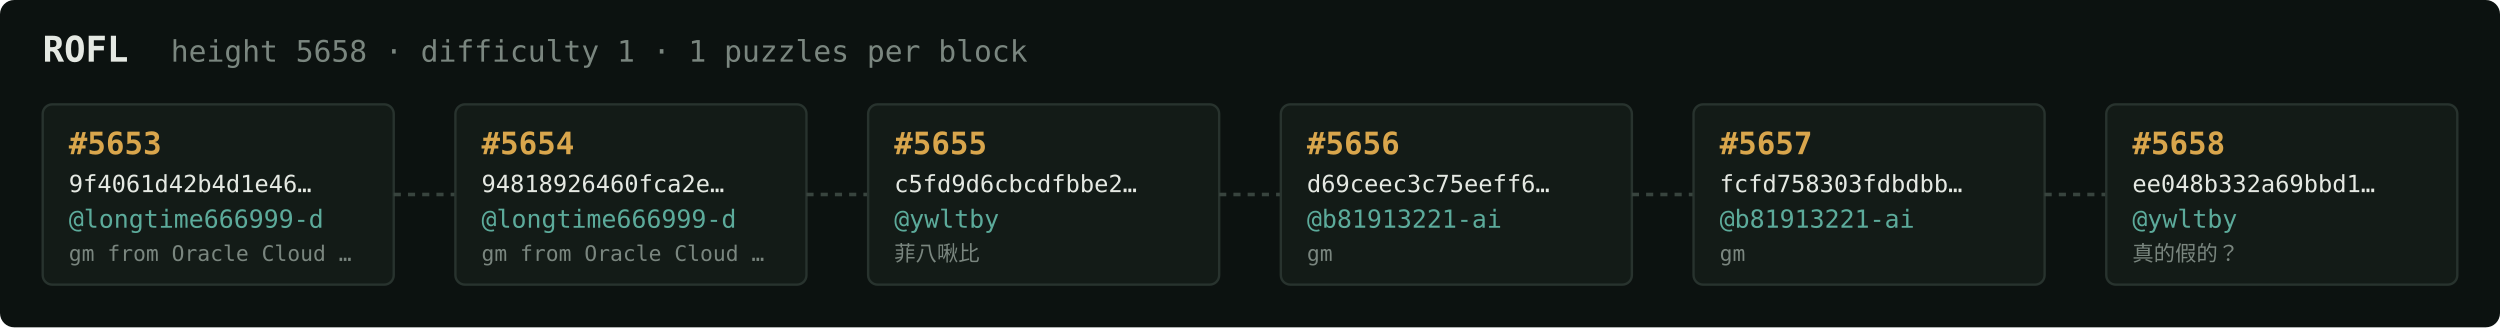
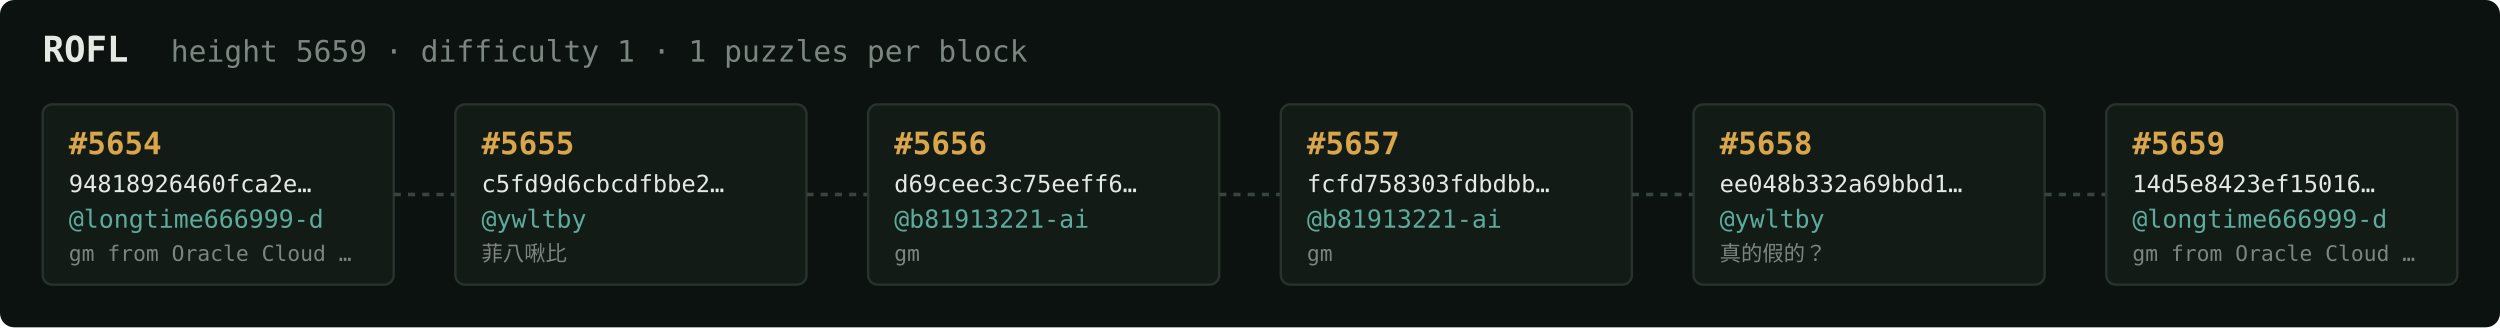
<svg xmlns="http://www.w3.org/2000/svg" width="1054" height="138" viewBox="0 0 1054 138" font-family="ui-monospace,SFMono-Regular,Menlo,monospace">
  <rect fill="#0c1210" width="1054" height="138" rx="6" />
  <text x="18" y="26" fill="#e5e9e3" font-size="15" font-weight="700">ROFL</text>
-   <text x="72" y="26" fill="#7a867f" font-size="12.5">height 5658 · difficulty 1 · 1 puzzles per block</text>
+   <text x="72" y="26" fill="#7a867f" font-size="12.5">height 5659 · difficulty 1 · 1 puzzles per block</text>
  <rect x="18" y="44" width="148" height="76" rx="4" fill="#131b17" stroke="#28332e" stroke-width="1" />
-   <text x="29" y="65" fill="#d9a64c" font-size="13" font-weight="700">#5653</text>
-   <text x="29" y="81" fill="#e5e9e3" font-size="10">9f4061d42b4d1e46…</text>
+   <text x="29" y="65" fill="#d9a64c" font-size="13" font-weight="700">#5654</text>
+   <text x="29" y="81" fill="#e5e9e3" font-size="10">94818926460fca2e…</text>
  <text x="29" y="96" fill="#5cab9b" font-size="10.5">@longtime666999-d</text>
  <text x="29" y="110" fill="#7a867f" font-size="9">gm from Oracle Cloud …</text>
  <line x1="166" y1="82.0" x2="192" y2="82.0" stroke="#38443e" stroke-width="1.5" stroke-dasharray="3 3" />
  <rect x="192" y="44" width="148" height="76" rx="4" fill="#131b17" stroke="#28332e" stroke-width="1" />
-   <text x="203" y="65" fill="#d9a64c" font-size="13" font-weight="700">#5654</text>
-   <text x="203" y="81" fill="#e5e9e3" font-size="10">94818926460fca2e…</text>
-   <text x="203" y="96" fill="#5cab9b" font-size="10.5">@longtime666999-d</text>
-   <text x="203" y="110" fill="#7a867f" font-size="9">gm from Oracle Cloud …</text>
+   <text x="203" y="65" fill="#d9a64c" font-size="13" font-weight="700">#5655</text>
+   <text x="203" y="81" fill="#e5e9e3" font-size="10">c5fd9d6cbcdfbbe2…</text>
+   <text x="203" y="96" fill="#5cab9b" font-size="10.5">@ywltby</text>
+   <text x="203" y="110" fill="#7a867f" font-size="9">菲八啾比</text>
  <line x1="340" y1="82.0" x2="366" y2="82.0" stroke="#38443e" stroke-width="1.5" stroke-dasharray="3 3" />
  <rect x="366" y="44" width="148" height="76" rx="4" fill="#131b17" stroke="#28332e" stroke-width="1" />
-   <text x="377" y="65" fill="#d9a64c" font-size="13" font-weight="700">#5655</text>
-   <text x="377" y="81" fill="#e5e9e3" font-size="10">c5fd9d6cbcdfbbe2…</text>
-   <text x="377" y="96" fill="#5cab9b" font-size="10.5">@ywltby</text>
-   <text x="377" y="110" fill="#7a867f" font-size="9">菲八啾比</text>
+   <text x="377" y="65" fill="#d9a64c" font-size="13" font-weight="700">#5656</text>
+   <text x="377" y="81" fill="#e5e9e3" font-size="10">d69ceec3c75eeff6…</text>
+   <text x="377" y="96" fill="#5cab9b" font-size="10.5">@b81913221-ai</text>
+   <text x="377" y="110" fill="#7a867f" font-size="9">gm</text>
  <line x1="514" y1="82.0" x2="540" y2="82.0" stroke="#38443e" stroke-width="1.5" stroke-dasharray="3 3" />
  <rect x="540" y="44" width="148" height="76" rx="4" fill="#131b17" stroke="#28332e" stroke-width="1" />
-   <text x="551" y="65" fill="#d9a64c" font-size="13" font-weight="700">#5656</text>
-   <text x="551" y="81" fill="#e5e9e3" font-size="10">d69ceec3c75eeff6…</text>
+   <text x="551" y="65" fill="#d9a64c" font-size="13" font-weight="700">#5657</text>
+   <text x="551" y="81" fill="#e5e9e3" font-size="10">fcfd758303fdbdbb…</text>
  <text x="551" y="96" fill="#5cab9b" font-size="10.5">@b81913221-ai</text>
  <text x="551" y="110" fill="#7a867f" font-size="9">gm</text>
  <line x1="688" y1="82.0" x2="714" y2="82.0" stroke="#38443e" stroke-width="1.5" stroke-dasharray="3 3" />
  <rect x="714" y="44" width="148" height="76" rx="4" fill="#131b17" stroke="#28332e" stroke-width="1" />
-   <text x="725" y="65" fill="#d9a64c" font-size="13" font-weight="700">#5657</text>
-   <text x="725" y="81" fill="#e5e9e3" font-size="10">fcfd758303fdbdbb…</text>
-   <text x="725" y="96" fill="#5cab9b" font-size="10.5">@b81913221-ai</text>
-   <text x="725" y="110" fill="#7a867f" font-size="9">gm</text>
+   <text x="725" y="65" fill="#d9a64c" font-size="13" font-weight="700">#5658</text>
+   <text x="725" y="81" fill="#e5e9e3" font-size="10">ee048b332a69bbd1…</text>
+   <text x="725" y="96" fill="#5cab9b" font-size="10.5">@ywltby</text>
+   <text x="725" y="110" fill="#7a867f" font-size="9">真的假的？</text>
  <line x1="862" y1="82.0" x2="888" y2="82.0" stroke="#38443e" stroke-width="1.5" stroke-dasharray="3 3" />
  <rect x="888" y="44" width="148" height="76" rx="4" fill="#131b17" stroke="#28332e" stroke-width="1" />
-   <text x="899" y="65" fill="#d9a64c" font-size="13" font-weight="700">#5658</text>
-   <text x="899" y="81" fill="#e5e9e3" font-size="10">ee048b332a69bbd1…</text>
-   <text x="899" y="96" fill="#5cab9b" font-size="10.5">@ywltby</text>
-   <text x="899" y="110" fill="#7a867f" font-size="9">真的假的？</text>
+   <text x="899" y="65" fill="#d9a64c" font-size="13" font-weight="700">#5659</text>
+   <text x="899" y="81" fill="#e5e9e3" font-size="10">14d5e8423ef15016…</text>
+   <text x="899" y="96" fill="#5cab9b" font-size="10.5">@longtime666999-d</text>
+   <text x="899" y="110" fill="#7a867f" font-size="9">gm from Oracle Cloud …</text>
</svg>
